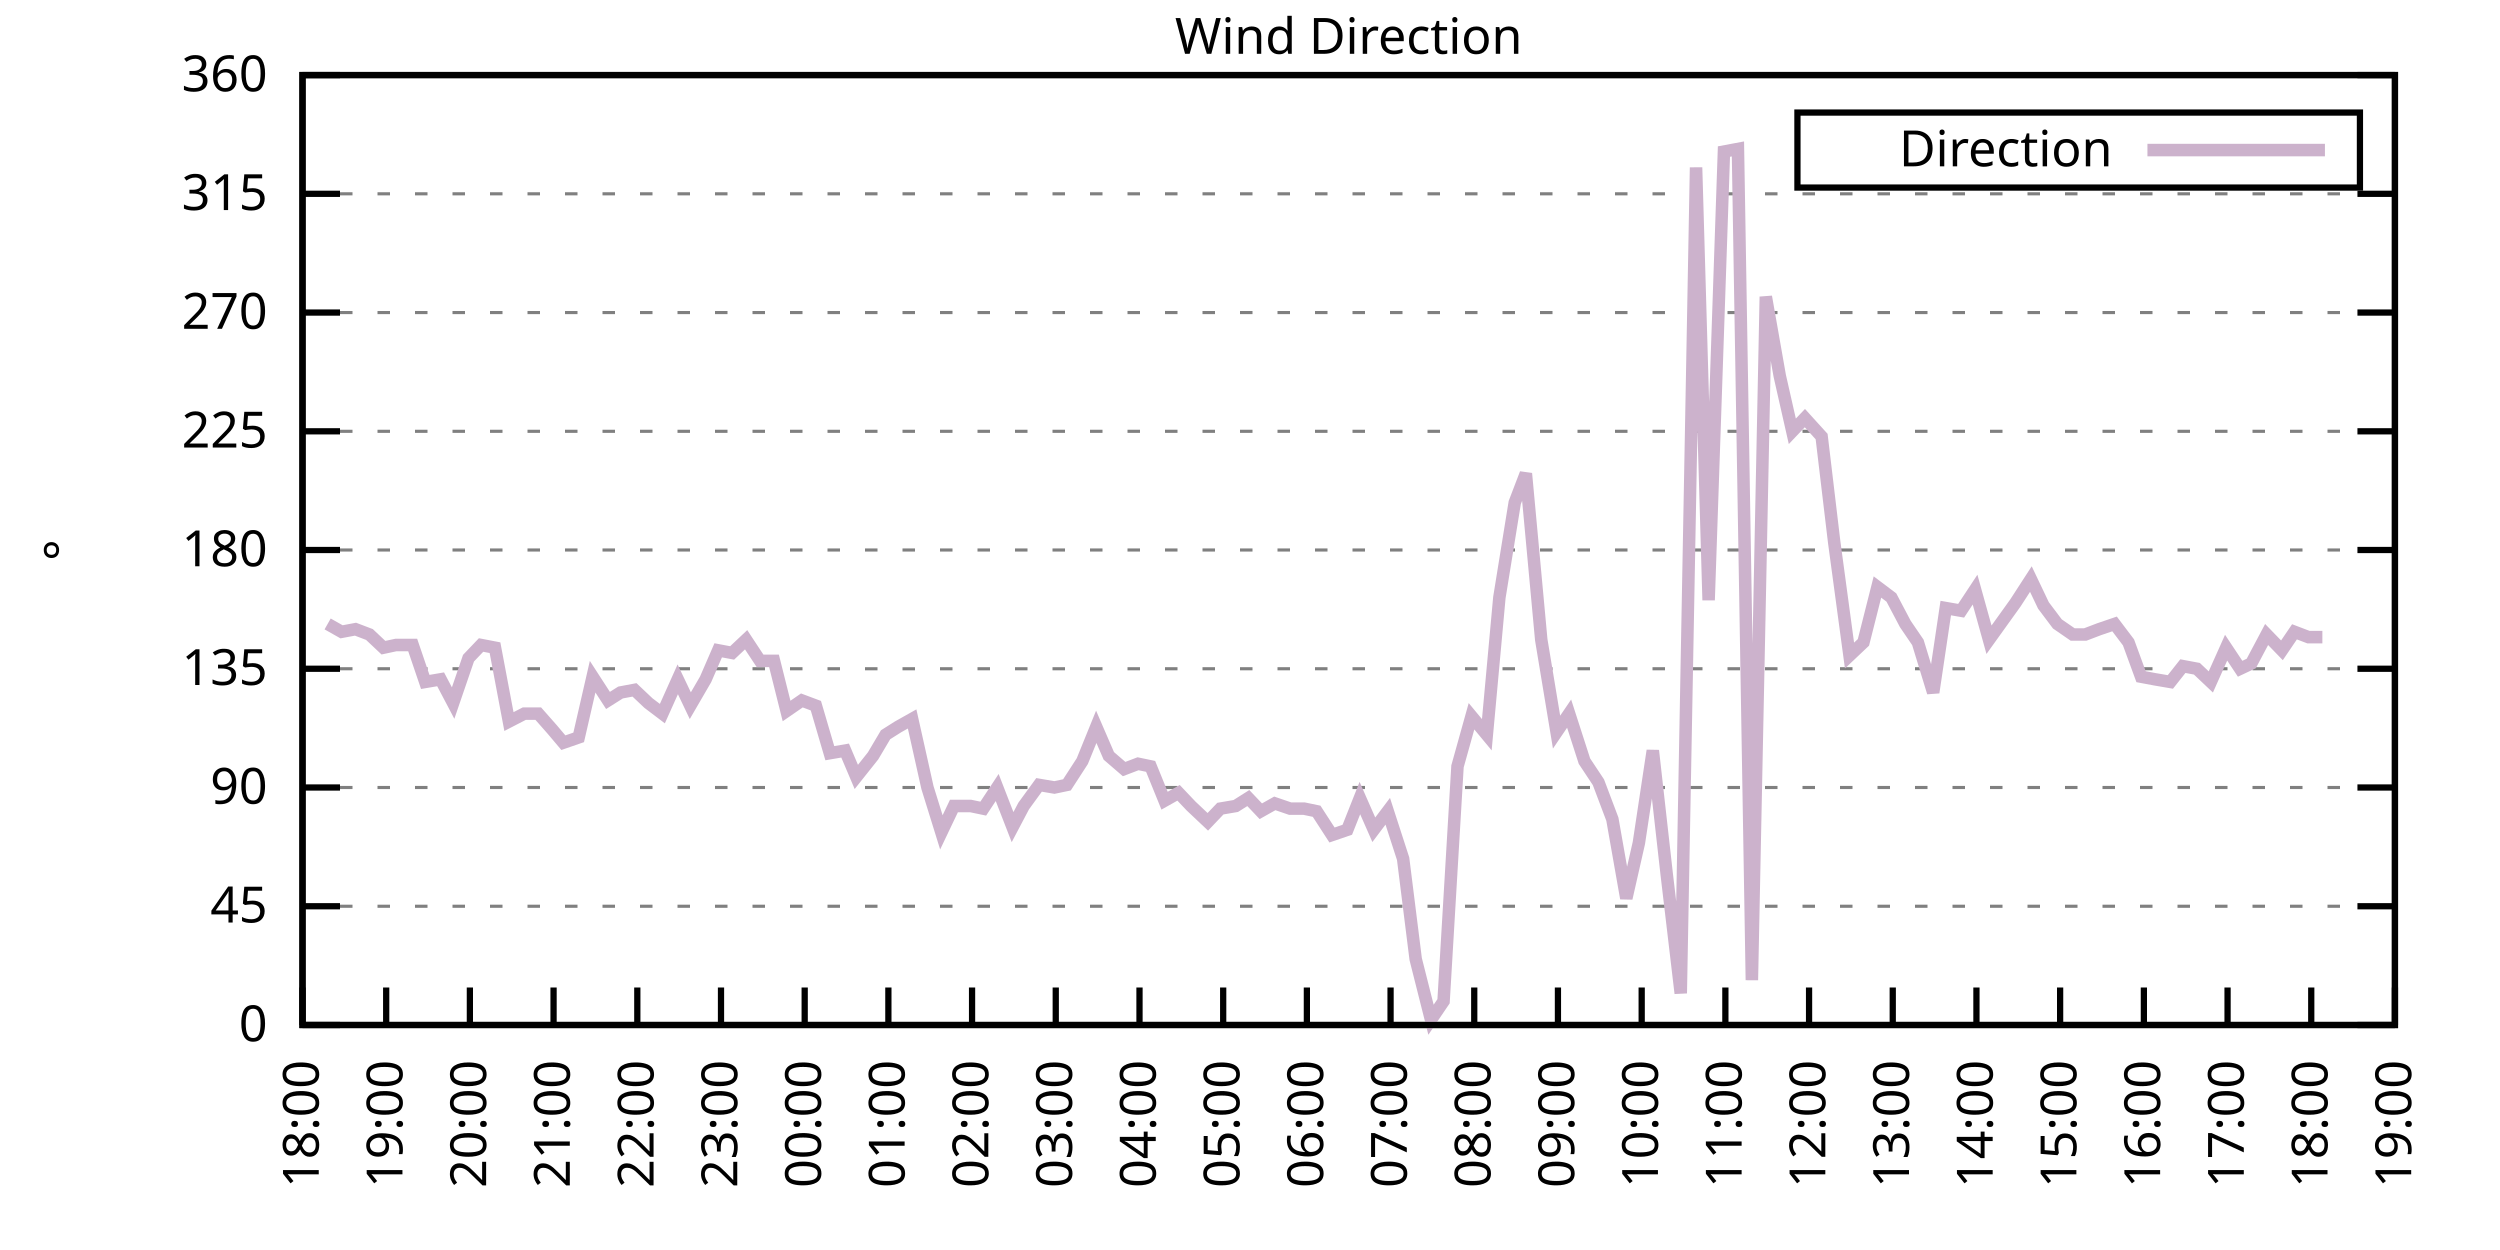
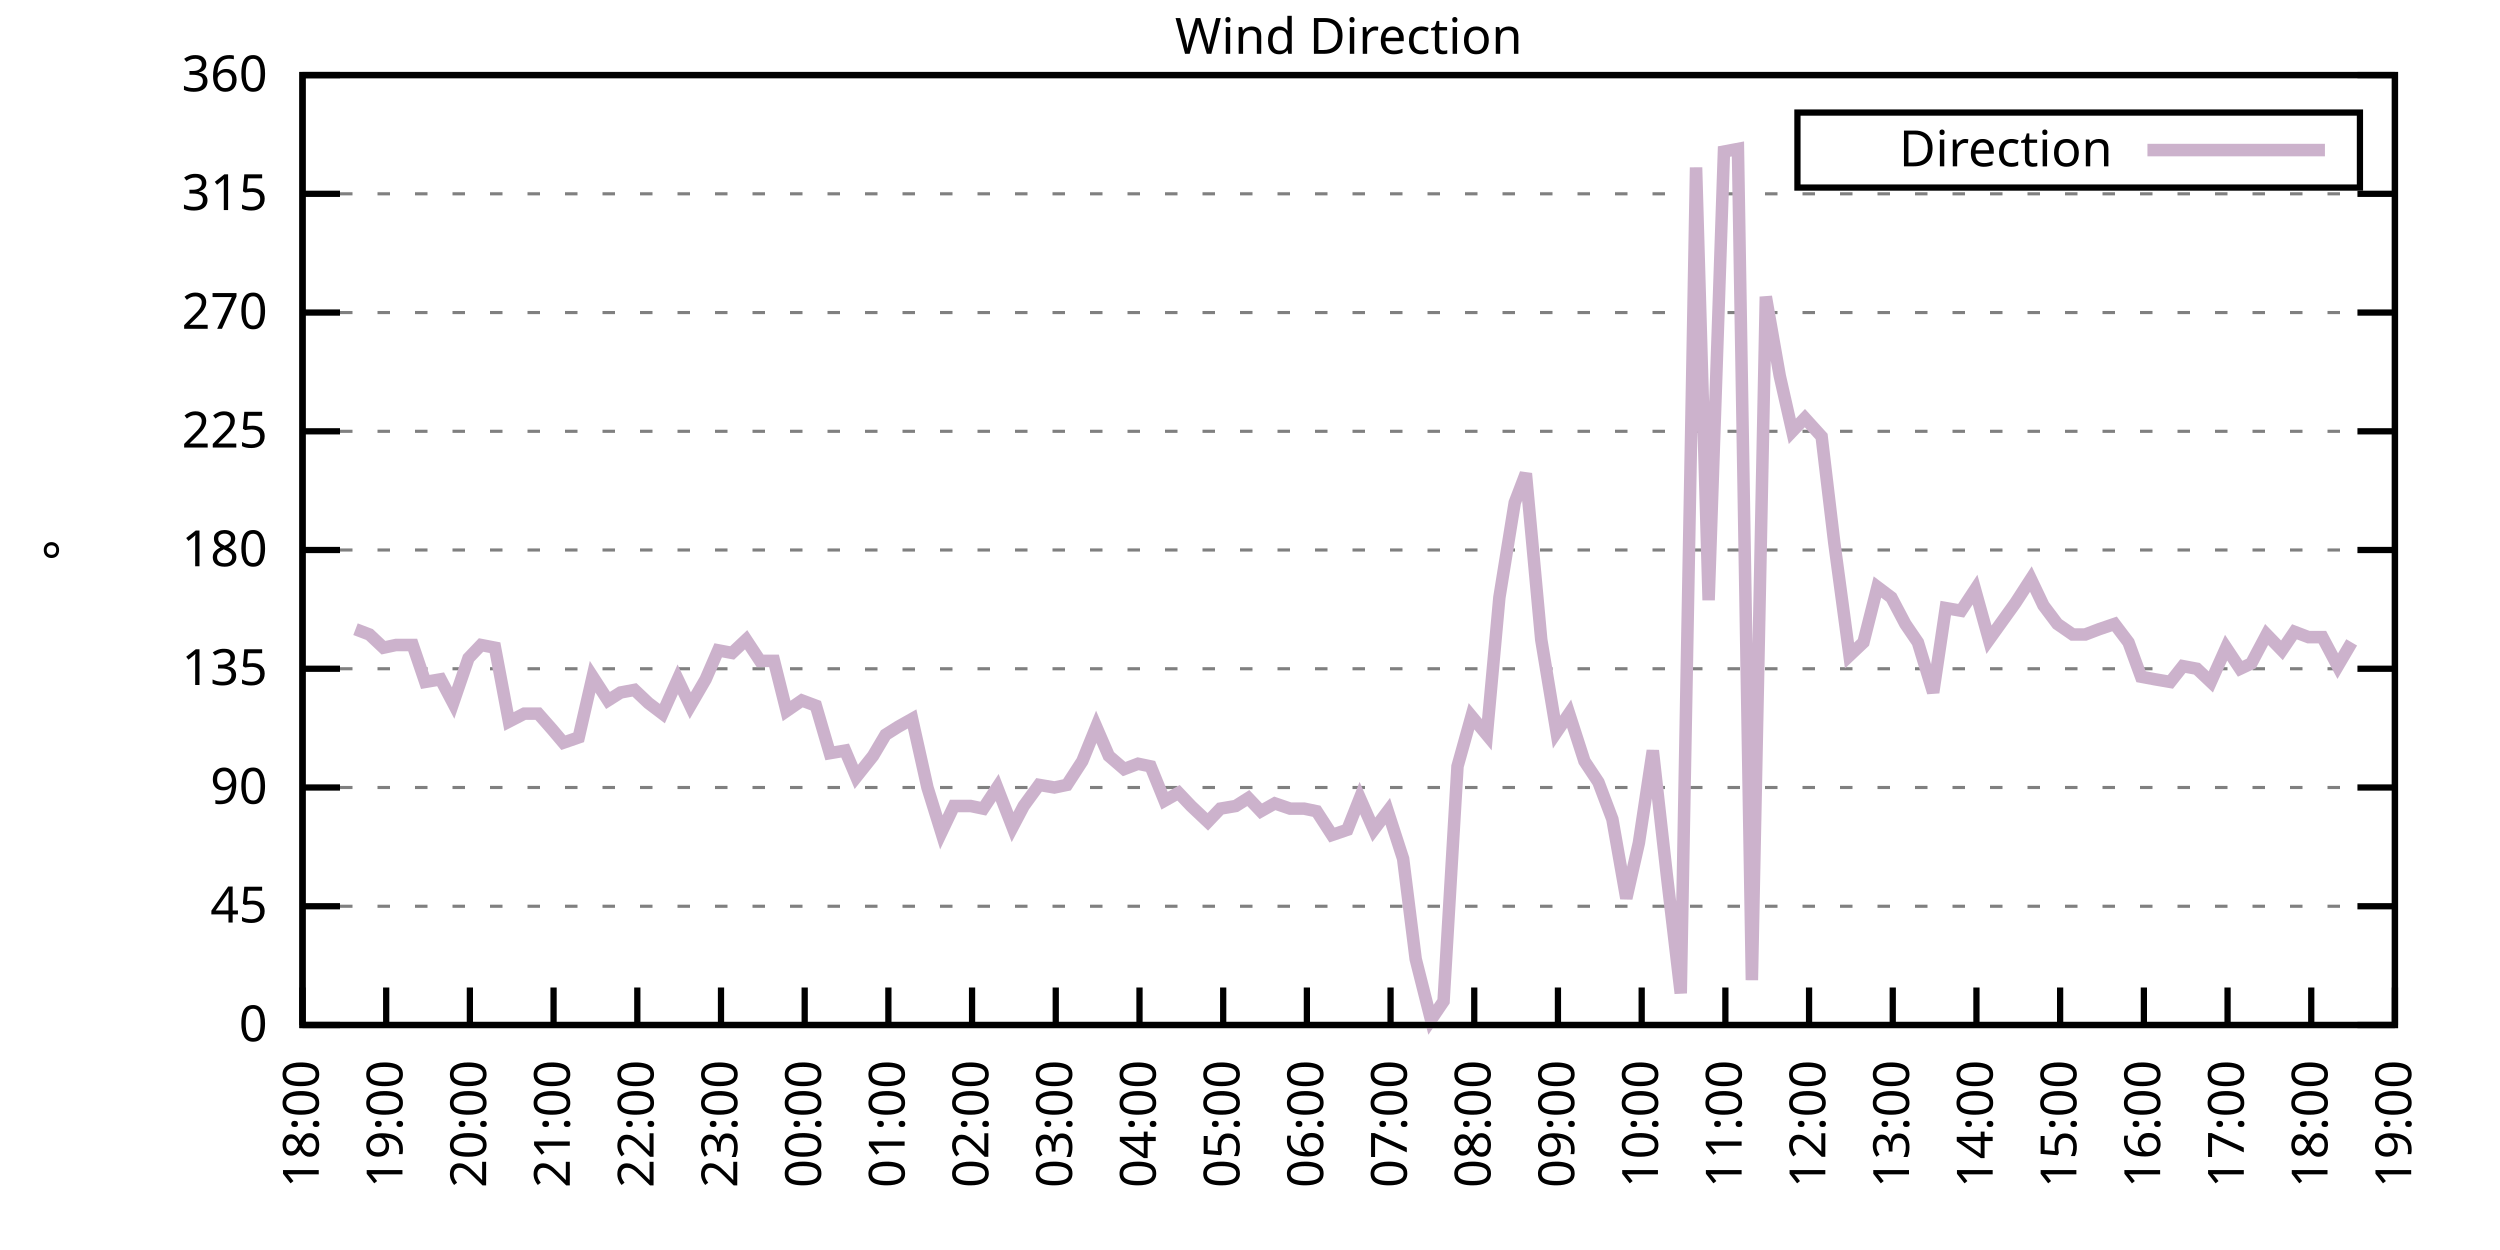
<svg xmlns="http://www.w3.org/2000/svg" xmlns:xlink="http://www.w3.org/1999/xlink" width="400" height="200" viewBox="0 0 400 200">
  <g id="gnuplot_canvas">
    <rect x="0" y="0" width="400" height="200" fill="none" />
    <defs>
      <circle id="gpDot" r="0.5" stroke-width="0.5" stroke="currentColor" />
      <path id="gpPt0" stroke-width="0.333" stroke="currentColor" d="M-1,0 h2 M0,-1 v2" />
      <path id="gpPt1" stroke-width="0.333" stroke="currentColor" d="M-1,-1 L1,1 M1,-1 L-1,1" />
      <path id="gpPt2" stroke-width="0.333" stroke="currentColor" d="M-1,0 L1,0 M0,-1 L0,1 M-1,-1 L1,1 M-1,1 L1,-1" />
      <rect id="gpPt3" stroke-width="0.333" stroke="currentColor" x="-1" y="-1" width="2" height="2" />
      <rect id="gpPt4" stroke-width="0.333" stroke="currentColor" fill="currentColor" x="-1" y="-1" width="2" height="2" />
      <circle id="gpPt5" stroke-width="0.333" stroke="currentColor" cx="0" cy="0" r="1" />
      <use xlink:href="#gpPt5" id="gpPt6" fill="currentColor" stroke="none" />
      <path id="gpPt7" stroke-width="0.333" stroke="currentColor" d="M0,-1.33 L-1.33,0.67 L1.33,0.67 z" />
      <use xlink:href="#gpPt7" id="gpPt8" fill="currentColor" stroke="none" />
      <use xlink:href="#gpPt7" id="gpPt9" stroke="currentColor" transform="rotate(180)" />
      <use xlink:href="#gpPt9" id="gpPt10" fill="currentColor" stroke="none" />
      <use xlink:href="#gpPt3" id="gpPt11" stroke="currentColor" transform="rotate(45)" />
      <use xlink:href="#gpPt11" id="gpPt12" fill="currentColor" stroke="none" />
      <path id="gpPt13" stroke-width="0.333" stroke="currentColor" d="M0,1.330 L1.265,0.411 L0.782,-1.067 L-0.782,-1.076 L-1.265,0.411 z" />
      <use xlink:href="#gpPt13" id="gpPt14" fill="currentColor" stroke="none" />
      <filter id="textbox" filterUnits="objectBoundingBox" x="0" y="0" height="1" width="1">
        <feFlood flood-color="white" flood-opacity="1" result="bgnd" />
        <feComposite in="SourceGraphic" in2="bgnd" operator="atop" />
      </filter>
      <filter id="greybox" filterUnits="objectBoundingBox" x="0" y="0" height="1" width="1">
        <feFlood flood-color="lightgrey" flood-opacity="1" result="grey" />
        <feComposite in="SourceGraphic" in2="grey" operator="atop" />
      </filter>
    </defs>
    <g fill="none" color="white" stroke="currentColor" stroke-width="1.00" stroke-linecap="butt" stroke-linejoin="miter">
</g>
    <g fill="none" color="black" stroke="currentColor" stroke-width="1.00" stroke-linecap="butt" stroke-linejoin="miter">
      <g stroke="none" shape-rendering="crispEdges">
        <polygon fill="rgb(255, 255, 255)" points="48.40,164.00 383.18,164.00 383.18,12.02 48.40,12.02 " />
      </g>
    </g>
    <g fill="none" color="black" stroke="currentColor" stroke-width="1.00" stroke-linecap="butt" stroke-linejoin="miter">
</g>
    <g fill="none" color="black" stroke="black" stroke-width="0.50" stroke-linecap="butt" stroke-linejoin="miter">
</g>
    <g fill="none" color="gray" stroke="currentColor" stroke-width="0.50" stroke-linecap="butt" stroke-linejoin="miter">
      <path stroke="gray" stroke-dasharray="2,4" class="gridline" d="M48.40,164.00 L383.19,164.00  " />
    </g>
    <g fill="none" color="gray" stroke="gray" stroke-width="1.00" stroke-linecap="butt" stroke-linejoin="miter">
</g>
    <g fill="none" color="black" stroke="currentColor" stroke-width="1.00" stroke-linecap="butt" stroke-linejoin="miter">
      <path stroke="black" d="M48.40,164.00 L54.40,164.00 M383.19,164.00 L377.19,164.00  " />
      <g transform="translate(42.80,166.60)" stroke="none" fill="black" font-family="Sans" font-size="8.00" text-anchor="end">
        <text>
          <tspan font-family="Sans"> 0</tspan>
        </text>
      </g>
    </g>
    <g fill="none" color="black" stroke="currentColor" stroke-width="1.00" stroke-linecap="butt" stroke-linejoin="miter">
</g>
    <g fill="none" color="black" stroke="black" stroke-width="0.50" stroke-linecap="butt" stroke-linejoin="miter">
</g>
    <g fill="none" color="gray" stroke="currentColor" stroke-width="0.50" stroke-linecap="butt" stroke-linejoin="miter">
      <path stroke="gray" stroke-dasharray="2,4" class="gridline" d="M48.40,145.00 L383.19,145.00  " />
    </g>
    <g fill="none" color="gray" stroke="gray" stroke-width="1.00" stroke-linecap="butt" stroke-linejoin="miter">
</g>
    <g fill="none" color="black" stroke="currentColor" stroke-width="1.00" stroke-linecap="butt" stroke-linejoin="miter">
      <path stroke="black" d="M48.40,145.00 L54.40,145.00 M383.19,145.00 L377.19,145.00  " />
      <g transform="translate(42.80,147.60)" stroke="none" fill="black" font-family="Sans" font-size="8.00" text-anchor="end">
        <text>
          <tspan font-family="Sans"> 45</tspan>
        </text>
      </g>
    </g>
    <g fill="none" color="black" stroke="currentColor" stroke-width="1.00" stroke-linecap="butt" stroke-linejoin="miter">
</g>
    <g fill="none" color="black" stroke="black" stroke-width="0.50" stroke-linecap="butt" stroke-linejoin="miter">
</g>
    <g fill="none" color="gray" stroke="currentColor" stroke-width="0.50" stroke-linecap="butt" stroke-linejoin="miter">
      <path stroke="gray" stroke-dasharray="2,4" class="gridline" d="M48.40,126.00 L383.19,126.00  " />
    </g>
    <g fill="none" color="gray" stroke="gray" stroke-width="1.00" stroke-linecap="butt" stroke-linejoin="miter">
</g>
    <g fill="none" color="black" stroke="currentColor" stroke-width="1.00" stroke-linecap="butt" stroke-linejoin="miter">
      <path stroke="black" d="M48.40,126.00 L54.40,126.00 M383.19,126.00 L377.19,126.00  " />
      <g transform="translate(42.80,128.60)" stroke="none" fill="black" font-family="Sans" font-size="8.00" text-anchor="end">
        <text>
          <tspan font-family="Sans"> 90</tspan>
        </text>
      </g>
    </g>
    <g fill="none" color="black" stroke="currentColor" stroke-width="1.00" stroke-linecap="butt" stroke-linejoin="miter">
</g>
    <g fill="none" color="black" stroke="black" stroke-width="0.50" stroke-linecap="butt" stroke-linejoin="miter">
</g>
    <g fill="none" color="gray" stroke="currentColor" stroke-width="0.50" stroke-linecap="butt" stroke-linejoin="miter">
      <path stroke="gray" stroke-dasharray="2,4" class="gridline" d="M48.40,107.00 L383.19,107.00  " />
    </g>
    <g fill="none" color="gray" stroke="gray" stroke-width="1.00" stroke-linecap="butt" stroke-linejoin="miter">
</g>
    <g fill="none" color="black" stroke="currentColor" stroke-width="1.00" stroke-linecap="butt" stroke-linejoin="miter">
      <path stroke="black" d="M48.40,107.00 L54.40,107.00 M383.19,107.00 L377.19,107.00  " />
      <g transform="translate(42.80,109.60)" stroke="none" fill="black" font-family="Sans" font-size="8.00" text-anchor="end">
        <text>
          <tspan font-family="Sans"> 135</tspan>
        </text>
      </g>
    </g>
    <g fill="none" color="black" stroke="currentColor" stroke-width="1.00" stroke-linecap="butt" stroke-linejoin="miter">
</g>
    <g fill="none" color="black" stroke="black" stroke-width="0.50" stroke-linecap="butt" stroke-linejoin="miter">
</g>
    <g fill="none" color="gray" stroke="currentColor" stroke-width="0.50" stroke-linecap="butt" stroke-linejoin="miter">
      <path stroke="gray" stroke-dasharray="2,4" class="gridline" d="M48.40,88.00 L383.19,88.00  " />
    </g>
    <g fill="none" color="gray" stroke="gray" stroke-width="1.00" stroke-linecap="butt" stroke-linejoin="miter">
</g>
    <g fill="none" color="black" stroke="currentColor" stroke-width="1.00" stroke-linecap="butt" stroke-linejoin="miter">
      <path stroke="black" d="M48.40,88.00 L54.40,88.00 M383.19,88.00 L377.19,88.00  " />
      <g transform="translate(42.80,90.60)" stroke="none" fill="black" font-family="Sans" font-size="8.00" text-anchor="end">
        <text>
          <tspan font-family="Sans"> 180</tspan>
        </text>
      </g>
    </g>
    <g fill="none" color="black" stroke="currentColor" stroke-width="1.00" stroke-linecap="butt" stroke-linejoin="miter">
</g>
    <g fill="none" color="black" stroke="black" stroke-width="0.50" stroke-linecap="butt" stroke-linejoin="miter">
</g>
    <g fill="none" color="gray" stroke="currentColor" stroke-width="0.50" stroke-linecap="butt" stroke-linejoin="miter">
      <path stroke="gray" stroke-dasharray="2,4" class="gridline" d="M48.40,69.01 L383.19,69.01  " />
    </g>
    <g fill="none" color="gray" stroke="gray" stroke-width="1.00" stroke-linecap="butt" stroke-linejoin="miter">
</g>
    <g fill="none" color="black" stroke="currentColor" stroke-width="1.00" stroke-linecap="butt" stroke-linejoin="miter">
      <path stroke="black" d="M48.40,69.01 L54.40,69.01 M383.19,69.01 L377.19,69.01  " />
      <g transform="translate(42.80,71.61)" stroke="none" fill="black" font-family="Sans" font-size="8.00" text-anchor="end">
        <text>
          <tspan font-family="Sans"> 225</tspan>
        </text>
      </g>
    </g>
    <g fill="none" color="black" stroke="currentColor" stroke-width="1.00" stroke-linecap="butt" stroke-linejoin="miter">
</g>
    <g fill="none" color="black" stroke="black" stroke-width="0.50" stroke-linecap="butt" stroke-linejoin="miter">
</g>
    <g fill="none" color="gray" stroke="currentColor" stroke-width="0.50" stroke-linecap="butt" stroke-linejoin="miter">
      <path stroke="gray" stroke-dasharray="2,4" class="gridline" d="M48.40,50.01 L383.19,50.01  " />
    </g>
    <g fill="none" color="gray" stroke="gray" stroke-width="1.00" stroke-linecap="butt" stroke-linejoin="miter">
</g>
    <g fill="none" color="black" stroke="currentColor" stroke-width="1.00" stroke-linecap="butt" stroke-linejoin="miter">
      <path stroke="black" d="M48.40,50.01 L54.40,50.01 M383.19,50.01 L377.19,50.01  " />
      <g transform="translate(42.80,52.61)" stroke="none" fill="black" font-family="Sans" font-size="8.00" text-anchor="end">
        <text>
          <tspan font-family="Sans"> 270</tspan>
        </text>
      </g>
    </g>
    <g fill="none" color="black" stroke="currentColor" stroke-width="1.00" stroke-linecap="butt" stroke-linejoin="miter">
</g>
    <g fill="none" color="black" stroke="black" stroke-width="0.50" stroke-linecap="butt" stroke-linejoin="miter">
</g>
    <g fill="none" color="gray" stroke="currentColor" stroke-width="0.50" stroke-linecap="butt" stroke-linejoin="miter">
      <path stroke="gray" stroke-dasharray="2,4" class="gridline" d="M48.40,31.01 L383.19,31.01  " />
    </g>
    <g fill="none" color="gray" stroke="gray" stroke-width="1.00" stroke-linecap="butt" stroke-linejoin="miter">
</g>
    <g fill="none" color="black" stroke="currentColor" stroke-width="1.00" stroke-linecap="butt" stroke-linejoin="miter">
      <path stroke="black" d="M48.40,31.01 L54.40,31.01 M383.19,31.01 L377.19,31.01  " />
      <g transform="translate(42.80,33.61)" stroke="none" fill="black" font-family="Sans" font-size="8.00" text-anchor="end">
        <text>
          <tspan font-family="Sans"> 315</tspan>
        </text>
      </g>
    </g>
    <g fill="none" color="black" stroke="currentColor" stroke-width="1.00" stroke-linecap="butt" stroke-linejoin="miter">
</g>
    <g fill="none" color="black" stroke="black" stroke-width="0.50" stroke-linecap="butt" stroke-linejoin="miter">
</g>
    <g fill="none" color="gray" stroke="currentColor" stroke-width="0.50" stroke-linecap="butt" stroke-linejoin="miter">
      <path stroke="gray" stroke-dasharray="2,4" class="gridline" d="M48.40,12.01 L383.19,12.01  " />
    </g>
    <g fill="none" color="gray" stroke="gray" stroke-width="1.00" stroke-linecap="butt" stroke-linejoin="miter">
</g>
    <g fill="none" color="black" stroke="currentColor" stroke-width="1.00" stroke-linecap="butt" stroke-linejoin="miter">
      <path stroke="black" d="M48.40,12.01 L54.40,12.01 M383.19,12.01 L377.19,12.01  " />
      <g transform="translate(42.80,14.61)" stroke="none" fill="black" font-family="Sans" font-size="8.00" text-anchor="end">
        <text>
          <tspan font-family="Sans"> 360</tspan>
        </text>
      </g>
    </g>
    <g fill="none" color="black" stroke="currentColor" stroke-width="1.00" stroke-linecap="butt" stroke-linejoin="miter">
      <path stroke="black" d="M48.40,164.00 L48.40,158.00  " />
      <g transform="translate(51.00,169.60) rotate(270.00)" stroke="none" fill="black" font-family="Sans" font-size="8.00" text-anchor="end">
        <text>
          <tspan font-family="Sans">18:00</tspan>
        </text>
      </g>
    </g>
    <g fill="none" color="black" stroke="currentColor" stroke-width="1.00" stroke-linecap="butt" stroke-linejoin="miter">
      <path stroke="black" d="M61.79,164.00 L61.79,158.00  " />
      <g transform="translate(64.39,169.60) rotate(270.00)" stroke="none" fill="black" font-family="Sans" font-size="8.00" text-anchor="end">
        <text>
          <tspan font-family="Sans">19:00</tspan>
        </text>
      </g>
    </g>
    <g fill="none" color="black" stroke="currentColor" stroke-width="1.00" stroke-linecap="butt" stroke-linejoin="miter">
      <path stroke="black" d="M75.18,164.00 L75.18,158.00  " />
      <g transform="translate(77.78,169.60) rotate(270.00)" stroke="none" fill="black" font-family="Sans" font-size="8.00" text-anchor="end">
        <text>
          <tspan font-family="Sans">20:00</tspan>
        </text>
      </g>
    </g>
    <g fill="none" color="black" stroke="currentColor" stroke-width="1.00" stroke-linecap="butt" stroke-linejoin="miter">
      <path stroke="black" d="M88.57,164.00 L88.57,158.00  " />
      <g transform="translate(91.17,169.60) rotate(270.00)" stroke="none" fill="black" font-family="Sans" font-size="8.00" text-anchor="end">
        <text>
          <tspan font-family="Sans">21:00</tspan>
        </text>
      </g>
    </g>
    <g fill="none" color="black" stroke="currentColor" stroke-width="1.00" stroke-linecap="butt" stroke-linejoin="miter">
      <path stroke="black" d="M101.97,164.00 L101.97,158.00  " />
      <g transform="translate(104.57,169.60) rotate(270.00)" stroke="none" fill="black" font-family="Sans" font-size="8.00" text-anchor="end">
        <text>
          <tspan font-family="Sans">22:00</tspan>
        </text>
      </g>
    </g>
    <g fill="none" color="black" stroke="currentColor" stroke-width="1.00" stroke-linecap="butt" stroke-linejoin="miter">
      <path stroke="black" d="M115.36,164.00 L115.36,158.00  " />
      <g transform="translate(117.96,169.60) rotate(270.00)" stroke="none" fill="black" font-family="Sans" font-size="8.00" text-anchor="end">
        <text>
          <tspan font-family="Sans">23:00</tspan>
        </text>
      </g>
    </g>
    <g fill="none" color="black" stroke="currentColor" stroke-width="1.00" stroke-linecap="butt" stroke-linejoin="miter">
      <path stroke="black" d="M128.75,164.00 L128.75,158.00  " />
      <g transform="translate(131.35,169.60) rotate(270.00)" stroke="none" fill="black" font-family="Sans" font-size="8.00" text-anchor="end">
        <text>
          <tspan font-family="Sans">00:00</tspan>
        </text>
      </g>
    </g>
    <g fill="none" color="black" stroke="currentColor" stroke-width="1.00" stroke-linecap="butt" stroke-linejoin="miter">
      <path stroke="black" d="M142.14,164.00 L142.14,158.00  " />
      <g transform="translate(144.74,169.60) rotate(270.00)" stroke="none" fill="black" font-family="Sans" font-size="8.00" text-anchor="end">
        <text>
          <tspan font-family="Sans">01:00</tspan>
        </text>
      </g>
    </g>
    <g fill="none" color="black" stroke="currentColor" stroke-width="1.00" stroke-linecap="butt" stroke-linejoin="miter">
      <path stroke="black" d="M155.53,164.00 L155.53,158.00  " />
      <g transform="translate(158.13,169.60) rotate(270.00)" stroke="none" fill="black" font-family="Sans" font-size="8.00" text-anchor="end">
        <text>
          <tspan font-family="Sans">02:00</tspan>
        </text>
      </g>
    </g>
    <g fill="none" color="black" stroke="currentColor" stroke-width="1.00" stroke-linecap="butt" stroke-linejoin="miter">
      <path stroke="black" d="M168.92,164.00 L168.92,158.00  " />
      <g transform="translate(171.52,169.60) rotate(270.00)" stroke="none" fill="black" font-family="Sans" font-size="8.00" text-anchor="end">
        <text>
          <tspan font-family="Sans">03:00</tspan>
        </text>
      </g>
    </g>
    <g fill="none" color="black" stroke="currentColor" stroke-width="1.00" stroke-linecap="butt" stroke-linejoin="miter">
      <path stroke="black" d="M182.32,164.00 L182.32,158.00  " />
      <g transform="translate(184.92,169.60) rotate(270.00)" stroke="none" fill="black" font-family="Sans" font-size="8.00" text-anchor="end">
        <text>
          <tspan font-family="Sans">04:00</tspan>
        </text>
      </g>
    </g>
    <g fill="none" color="black" stroke="currentColor" stroke-width="1.00" stroke-linecap="butt" stroke-linejoin="miter">
      <path stroke="black" d="M195.71,164.00 L195.71,158.00  " />
      <g transform="translate(198.31,169.60) rotate(270.00)" stroke="none" fill="black" font-family="Sans" font-size="8.00" text-anchor="end">
        <text>
          <tspan font-family="Sans">05:00</tspan>
        </text>
      </g>
    </g>
    <g fill="none" color="black" stroke="currentColor" stroke-width="1.00" stroke-linecap="butt" stroke-linejoin="miter">
      <path stroke="black" d="M209.10,164.00 L209.10,158.00  " />
      <g transform="translate(211.70,169.60) rotate(270.00)" stroke="none" fill="black" font-family="Sans" font-size="8.00" text-anchor="end">
        <text>
          <tspan font-family="Sans">06:00</tspan>
        </text>
      </g>
    </g>
    <g fill="none" color="black" stroke="currentColor" stroke-width="1.00" stroke-linecap="butt" stroke-linejoin="miter">
      <path stroke="black" d="M222.49,164.00 L222.49,158.00  " />
      <g transform="translate(225.09,169.60) rotate(270.00)" stroke="none" fill="black" font-family="Sans" font-size="8.00" text-anchor="end">
        <text>
          <tspan font-family="Sans">07:00</tspan>
        </text>
      </g>
    </g>
    <g fill="none" color="black" stroke="currentColor" stroke-width="1.00" stroke-linecap="butt" stroke-linejoin="miter">
      <path stroke="black" d="M235.88,164.00 L235.88,158.00  " />
      <g transform="translate(238.48,169.60) rotate(270.00)" stroke="none" fill="black" font-family="Sans" font-size="8.00" text-anchor="end">
        <text>
          <tspan font-family="Sans">08:00</tspan>
        </text>
      </g>
    </g>
    <g fill="none" color="black" stroke="currentColor" stroke-width="1.00" stroke-linecap="butt" stroke-linejoin="miter">
      <path stroke="black" d="M249.27,164.00 L249.27,158.00  " />
      <g transform="translate(251.87,169.60) rotate(270.00)" stroke="none" fill="black" font-family="Sans" font-size="8.00" text-anchor="end">
        <text>
          <tspan font-family="Sans">09:00</tspan>
        </text>
      </g>
    </g>
    <g fill="none" color="black" stroke="currentColor" stroke-width="1.00" stroke-linecap="butt" stroke-linejoin="miter">
      <path stroke="black" d="M262.67,164.00 L262.67,158.00  " />
      <g transform="translate(265.27,169.60) rotate(270.00)" stroke="none" fill="black" font-family="Sans" font-size="8.00" text-anchor="end">
        <text>
          <tspan font-family="Sans">10:00</tspan>
        </text>
      </g>
    </g>
    <g fill="none" color="black" stroke="currentColor" stroke-width="1.00" stroke-linecap="butt" stroke-linejoin="miter">
      <path stroke="black" d="M276.06,164.00 L276.06,158.00  " />
      <g transform="translate(278.66,169.60) rotate(270.00)" stroke="none" fill="black" font-family="Sans" font-size="8.00" text-anchor="end">
        <text>
          <tspan font-family="Sans">11:00</tspan>
        </text>
      </g>
    </g>
    <g fill="none" color="black" stroke="currentColor" stroke-width="1.00" stroke-linecap="butt" stroke-linejoin="miter">
      <path stroke="black" d="M289.45,164.00 L289.45,158.00  " />
      <g transform="translate(292.05,169.60) rotate(270.00)" stroke="none" fill="black" font-family="Sans" font-size="8.00" text-anchor="end">
        <text>
          <tspan font-family="Sans">12:00</tspan>
        </text>
      </g>
    </g>
    <g fill="none" color="black" stroke="currentColor" stroke-width="1.00" stroke-linecap="butt" stroke-linejoin="miter">
      <path stroke="black" d="M302.84,164.00 L302.84,158.00  " />
      <g transform="translate(305.44,169.60) rotate(270.00)" stroke="none" fill="black" font-family="Sans" font-size="8.00" text-anchor="end">
        <text>
          <tspan font-family="Sans">13:00</tspan>
        </text>
      </g>
    </g>
    <g fill="none" color="black" stroke="currentColor" stroke-width="1.00" stroke-linecap="butt" stroke-linejoin="miter">
      <path stroke="black" d="M316.23,164.00 L316.23,158.00  " />
      <g transform="translate(318.83,169.60) rotate(270.00)" stroke="none" fill="black" font-family="Sans" font-size="8.00" text-anchor="end">
        <text>
          <tspan font-family="Sans">14:00</tspan>
        </text>
      </g>
    </g>
    <g fill="none" color="black" stroke="currentColor" stroke-width="1.00" stroke-linecap="butt" stroke-linejoin="miter">
      <path stroke="black" d="M329.62,164.00 L329.62,158.00  " />
      <g transform="translate(332.22,169.60) rotate(270.00)" stroke="none" fill="black" font-family="Sans" font-size="8.00" text-anchor="end">
        <text>
          <tspan font-family="Sans">15:00</tspan>
        </text>
      </g>
    </g>
    <g fill="none" color="black" stroke="currentColor" stroke-width="1.00" stroke-linecap="butt" stroke-linejoin="miter">
      <path stroke="black" d="M343.02,164.00 L343.02,158.00  " />
      <g transform="translate(345.62,169.60) rotate(270.00)" stroke="none" fill="black" font-family="Sans" font-size="8.00" text-anchor="end">
        <text>
          <tspan font-family="Sans">16:00</tspan>
        </text>
      </g>
    </g>
    <g fill="none" color="black" stroke="currentColor" stroke-width="1.00" stroke-linecap="butt" stroke-linejoin="miter">
      <path stroke="black" d="M356.41,164.00 L356.41,158.00  " />
      <g transform="translate(359.01,169.60) rotate(270.00)" stroke="none" fill="black" font-family="Sans" font-size="8.00" text-anchor="end">
        <text>
          <tspan font-family="Sans">17:00</tspan>
        </text>
      </g>
    </g>
    <g fill="none" color="black" stroke="currentColor" stroke-width="1.00" stroke-linecap="butt" stroke-linejoin="miter">
      <path stroke="black" d="M369.80,164.00 L369.80,158.00  " />
      <g transform="translate(372.40,169.60) rotate(270.00)" stroke="none" fill="black" font-family="Sans" font-size="8.00" text-anchor="end">
        <text>
          <tspan font-family="Sans">18:00</tspan>
        </text>
      </g>
    </g>
    <g fill="none" color="black" stroke="currentColor" stroke-width="1.00" stroke-linecap="butt" stroke-linejoin="miter">
      <path stroke="black" d="M383.19,164.00 L383.19,158.00  " />
      <g transform="translate(385.79,169.60) rotate(270.00)" stroke="none" fill="black" font-family="Sans" font-size="8.00" text-anchor="end">
        <text>
          <tspan font-family="Sans">19:00</tspan>
        </text>
      </g>
    </g>
    <g fill="none" color="black" stroke="currentColor" stroke-width="1.00" stroke-linecap="butt" stroke-linejoin="miter">
</g>
    <g fill="none" color="black" stroke="currentColor" stroke-width="1.00" stroke-linecap="butt" stroke-linejoin="miter">
      <path stroke="black" d="M48.40,12.01 L48.40,164.00 L383.19,164.00 L383.19,12.01 L48.40,12.01 Z  " />
    </g>
    <g fill="none" color="black" stroke="currentColor" stroke-width="1.00" stroke-linecap="butt" stroke-linejoin="miter">
</g>
    <g fill="none" color="black" stroke="currentColor" stroke-width="1.00" stroke-linecap="butt" stroke-linejoin="miter">
      <path stroke="black" d="M287.59,30.01 L287.59,18.01 L377.59,18.01 L377.59,30.01 L287.59,30.01 Z  " />
    </g>
    <g id="Wind_direction_plot_1">
      <g fill="none" color="white" stroke="black" stroke-width="2.00" stroke-linecap="butt" stroke-linejoin="miter">
</g>
      <g fill="none" color="black" stroke="currentColor" stroke-width="2.00" stroke-linecap="butt" stroke-linejoin="miter">
        <g transform="translate(337.99,26.61)" stroke="none" fill="black" font-family="Sans" font-size="8.00" text-anchor="end">
          <text>
            <tspan font-family="Sans">Direction</tspan>
          </text>
        </g>
      </g>
      <g fill="none" color="black" stroke="currentColor" stroke-width="2.00" stroke-linecap="butt" stroke-linejoin="miter">
-         <path stroke="rgb(204, 178, 204)" d="M343.59,24.01 L371.99,24.01 M52.42,99.83 L54.65,101.09 L56.88,100.67 L59.11,101.52 L61.35,103.63 L63.35,103.20   L66.03,103.20 L68.04,109.11 L70.50,108.69 L72.50,112.49 L74.96,105.31 L76.97,103.20 L79.20,103.63 L81.43,115.45   L83.89,114.18 L86.12,114.18 L88.35,116.71 L90.14,118.83 L92.59,117.98 L94.82,108.27 L97.28,112.07 L99.29,110.80   L101.52,110.38 L103.75,112.49 L105.98,114.18 L108.44,108.69 L110.45,112.91 L112.90,108.69 L114.91,104.05 L117.14,104.47   L119.38,102.36 L121.61,105.74 L123.84,105.74 L125.85,113.76 L128.30,112.07 L130.54,112.91 L132.77,120.51 L135.22,120.09   L137.01,124.31 L139.69,120.94 L141.69,117.56 L143.70,116.29 L145.94,115.03 L148.39,126.00 L150.62,133.18 L152.63,128.96   L155.31,128.96 L157.32,129.38 L159.55,126.00 L162.01,132.34 L163.79,128.96 L166.25,125.58 L168.70,126.00 L170.71,125.58   L173.17,121.78 L175.40,116.29 L177.41,120.94 L179.86,123.05 L182.09,122.20 L184.10,122.62 L186.33,128.11 L188.57,126.85   L190.57,128.96 L193.25,131.49 L195.26,129.38 L197.72,128.96 L199.73,127.69 L201.73,129.80 L203.97,128.54 L206.42,129.38   L208.65,129.38 L210.66,129.80 L213.12,133.60 L215.57,132.76 L217.58,127.69 L219.81,132.76 L222.04,129.80 L224.50,137.40   L226.51,153.45 L228.96,163.16 L230.97,160.20 L233.20,122.62 L235.44,114.60 L237.89,117.56 L239.90,95.60 L242.36,80.41   L244.14,75.76 L246.60,102.36 L249.05,117.14 L251.06,114.18 L253.51,121.78 L255.75,125.16 L257.98,131.07 L260.21,143.73   L262.22,134.87 L264.45,120.09 L266.68,139.93 L268.92,158.93 L271.37,26.79 L273.38,96.03 L275.83,24.25 L278.07,23.83   L280.30,156.82 L282.53,47.47 L284.76,60.14 L286.77,69.01 L288.78,66.90 L291.46,69.85 L293.47,86.74 L295.92,104.89   L298.15,102.78 L300.39,93.92 L302.62,95.60 L304.85,99.83 L306.86,102.78 L309.31,110.80 L311.32,97.29 L313.78,97.72   L316.01,94.34 L318.24,102.36 L322.48,96.45 L324.94,92.65 L326.95,96.87 L329.18,99.83 L331.63,101.52 L333.64,101.52   L335.87,100.67 L338.33,99.83 L340.56,102.78 L342.57,108.27 L344.80,108.69 L347.26,109.11 L349.26,106.58 L351.50,107.00   L353.73,109.11 L356.18,103.63 L358.42,107.00 L360.20,106.16 L362.66,101.52 L365.11,104.05 L367.12,101.09 L369.35,101.94   L371.58,101.94  " />
+         <path stroke="rgb(204, 178, 204)" d="M343.59,24.01 L371.99,24.01 M56.88,100.67 L59.11,101.52 L61.35,103.63 L63.35,103.20 L66.03,103.20 L68.04,109.11   L70.50,108.69 L72.50,112.49 L74.96,105.31 L76.97,103.20 L79.20,103.63 L81.43,115.45 L83.89,114.18 L86.12,114.18   L88.35,116.71 L90.14,118.83 L92.59,117.98 L94.82,108.27 L97.28,112.07 L99.29,110.80 L101.52,110.38 L103.75,112.49   L105.98,114.18 L108.44,108.69 L110.45,112.91 L112.90,108.69 L114.91,104.05 L117.14,104.47 L119.38,102.36 L121.61,105.74   L123.84,105.74 L125.85,113.76 L128.30,112.07 L130.54,112.91 L132.77,120.51 L135.22,120.09 L137.01,124.31 L139.69,120.94   L141.69,117.56 L143.70,116.29 L145.94,115.03 L148.39,126.00 L150.62,133.18 L152.63,128.96 L155.31,128.96 L157.32,129.38   L159.55,126.00 L162.01,132.34 L163.79,128.96 L166.25,125.58 L168.70,126.00 L170.71,125.58 L173.17,121.78 L175.40,116.29   L177.41,120.94 L179.86,123.05 L182.09,122.20 L184.10,122.62 L186.33,128.11 L188.57,126.85 L190.57,128.96 L193.25,131.49   L195.26,129.38 L197.72,128.96 L199.73,127.69 L201.73,129.80 L203.97,128.54 L206.42,129.38 L208.65,129.38 L210.66,129.80   L213.12,133.60 L215.57,132.76 L217.58,127.69 L219.81,132.76 L222.04,129.80 L224.50,137.40 L226.51,153.45 L228.96,163.16   L230.97,160.20 L233.20,122.62 L235.44,114.60 L237.89,117.56 L239.90,95.60 L242.36,80.41 L244.14,75.76 L246.60,102.36   L249.05,117.14 L251.06,114.18 L253.51,121.78 L255.75,125.16 L257.98,131.07 L260.21,143.73 L262.22,134.87 L264.45,120.09   L266.68,139.93 L268.92,158.93 L271.37,26.79 L273.38,96.03 L275.83,24.25 L278.07,23.83 L280.30,156.82 L282.53,47.47   L284.76,60.14 L286.77,69.01 L288.78,66.90 L291.46,69.85 L293.47,86.74 L295.92,104.89 L298.15,102.78 L300.39,93.92   L302.62,95.60 L304.85,99.83 L306.86,102.78 L309.31,110.80 L311.32,97.29 L313.78,97.72 L316.01,94.34 L318.24,102.36   L322.48,96.45 L324.94,92.65 L326.95,96.87 L329.18,99.83 L331.63,101.52 L333.64,101.52 L335.87,100.67 L338.33,99.83   L340.56,102.78 L342.57,108.27 L344.80,108.69 L347.26,109.11 L349.26,106.58 L351.50,107.00 L353.73,109.11 L356.18,103.63   L358.42,107.00 L360.20,106.16 L362.66,101.52 L365.11,104.05 L367.12,101.09 L369.35,101.94 L371.58,101.94 L374.04,106.58   L376.27,102.78  " />
      </g>
    </g>
    <g fill="none" color="black" stroke="currentColor" stroke-width="2.00" stroke-linecap="butt" stroke-linejoin="miter">
</g>
    <g fill="none" color="black" stroke="black" stroke-width="1.00" stroke-linecap="butt" stroke-linejoin="miter">
</g>
    <g fill="none" color="black" stroke="currentColor" stroke-width="1.00" stroke-linecap="butt" stroke-linejoin="miter">
      <path stroke="black" d="M48.40,12.01 L48.40,164.00 L383.19,164.00 L383.19,12.01 L48.40,12.01 Z  " />
      <g transform="translate(12.80,88.01) rotate(270.00)" stroke="none" fill="black" font-family="Sans" font-size="8.00" text-anchor="middle">
        <text>
          <tspan font-family="Sans">°</tspan>
        </text>
      </g>
    </g>
    <g fill="none" color="black" stroke="currentColor" stroke-width="1.00" stroke-linecap="butt" stroke-linejoin="miter">
</g>
    <g fill="none" color="black" stroke="currentColor" stroke-width="1.00" stroke-linecap="butt" stroke-linejoin="miter">
      <g transform="translate(215.79,8.61)" stroke="none" fill="black" font-family="Sans" font-size="8.00" text-anchor="middle">
        <text>
          <tspan font-family="Sans">Wind Direction</tspan>
        </text>
      </g>
    </g>
    <g fill="none" color="black" stroke="currentColor" stroke-width="1.00" stroke-linecap="butt" stroke-linejoin="miter">
</g>
  </g>
</svg>
